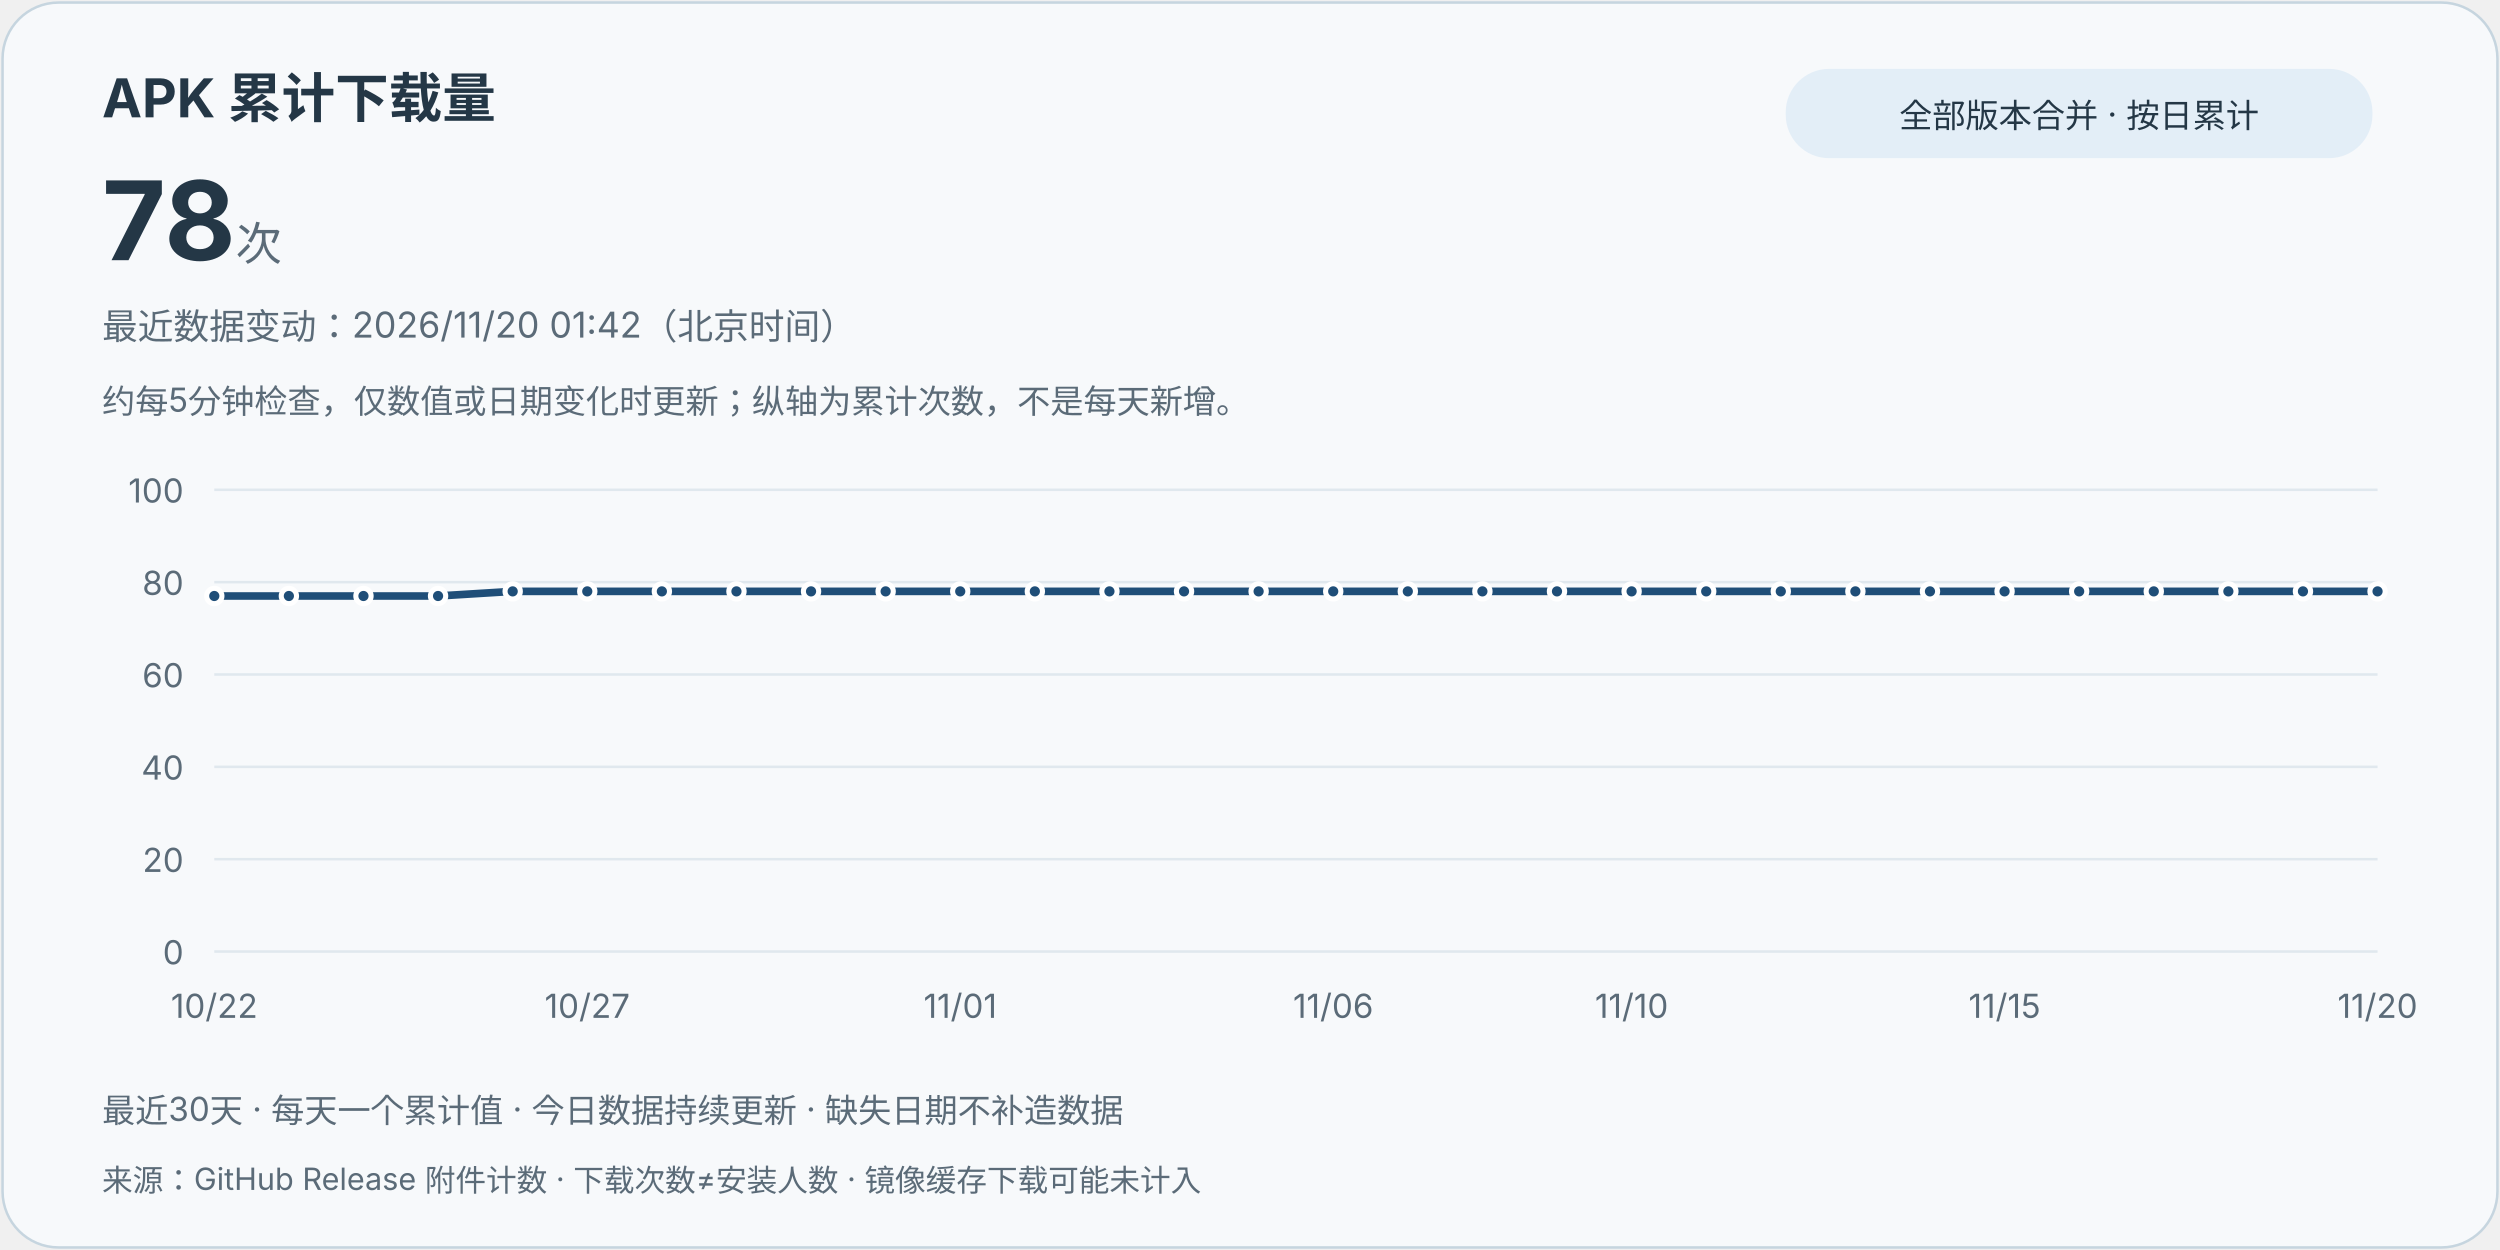
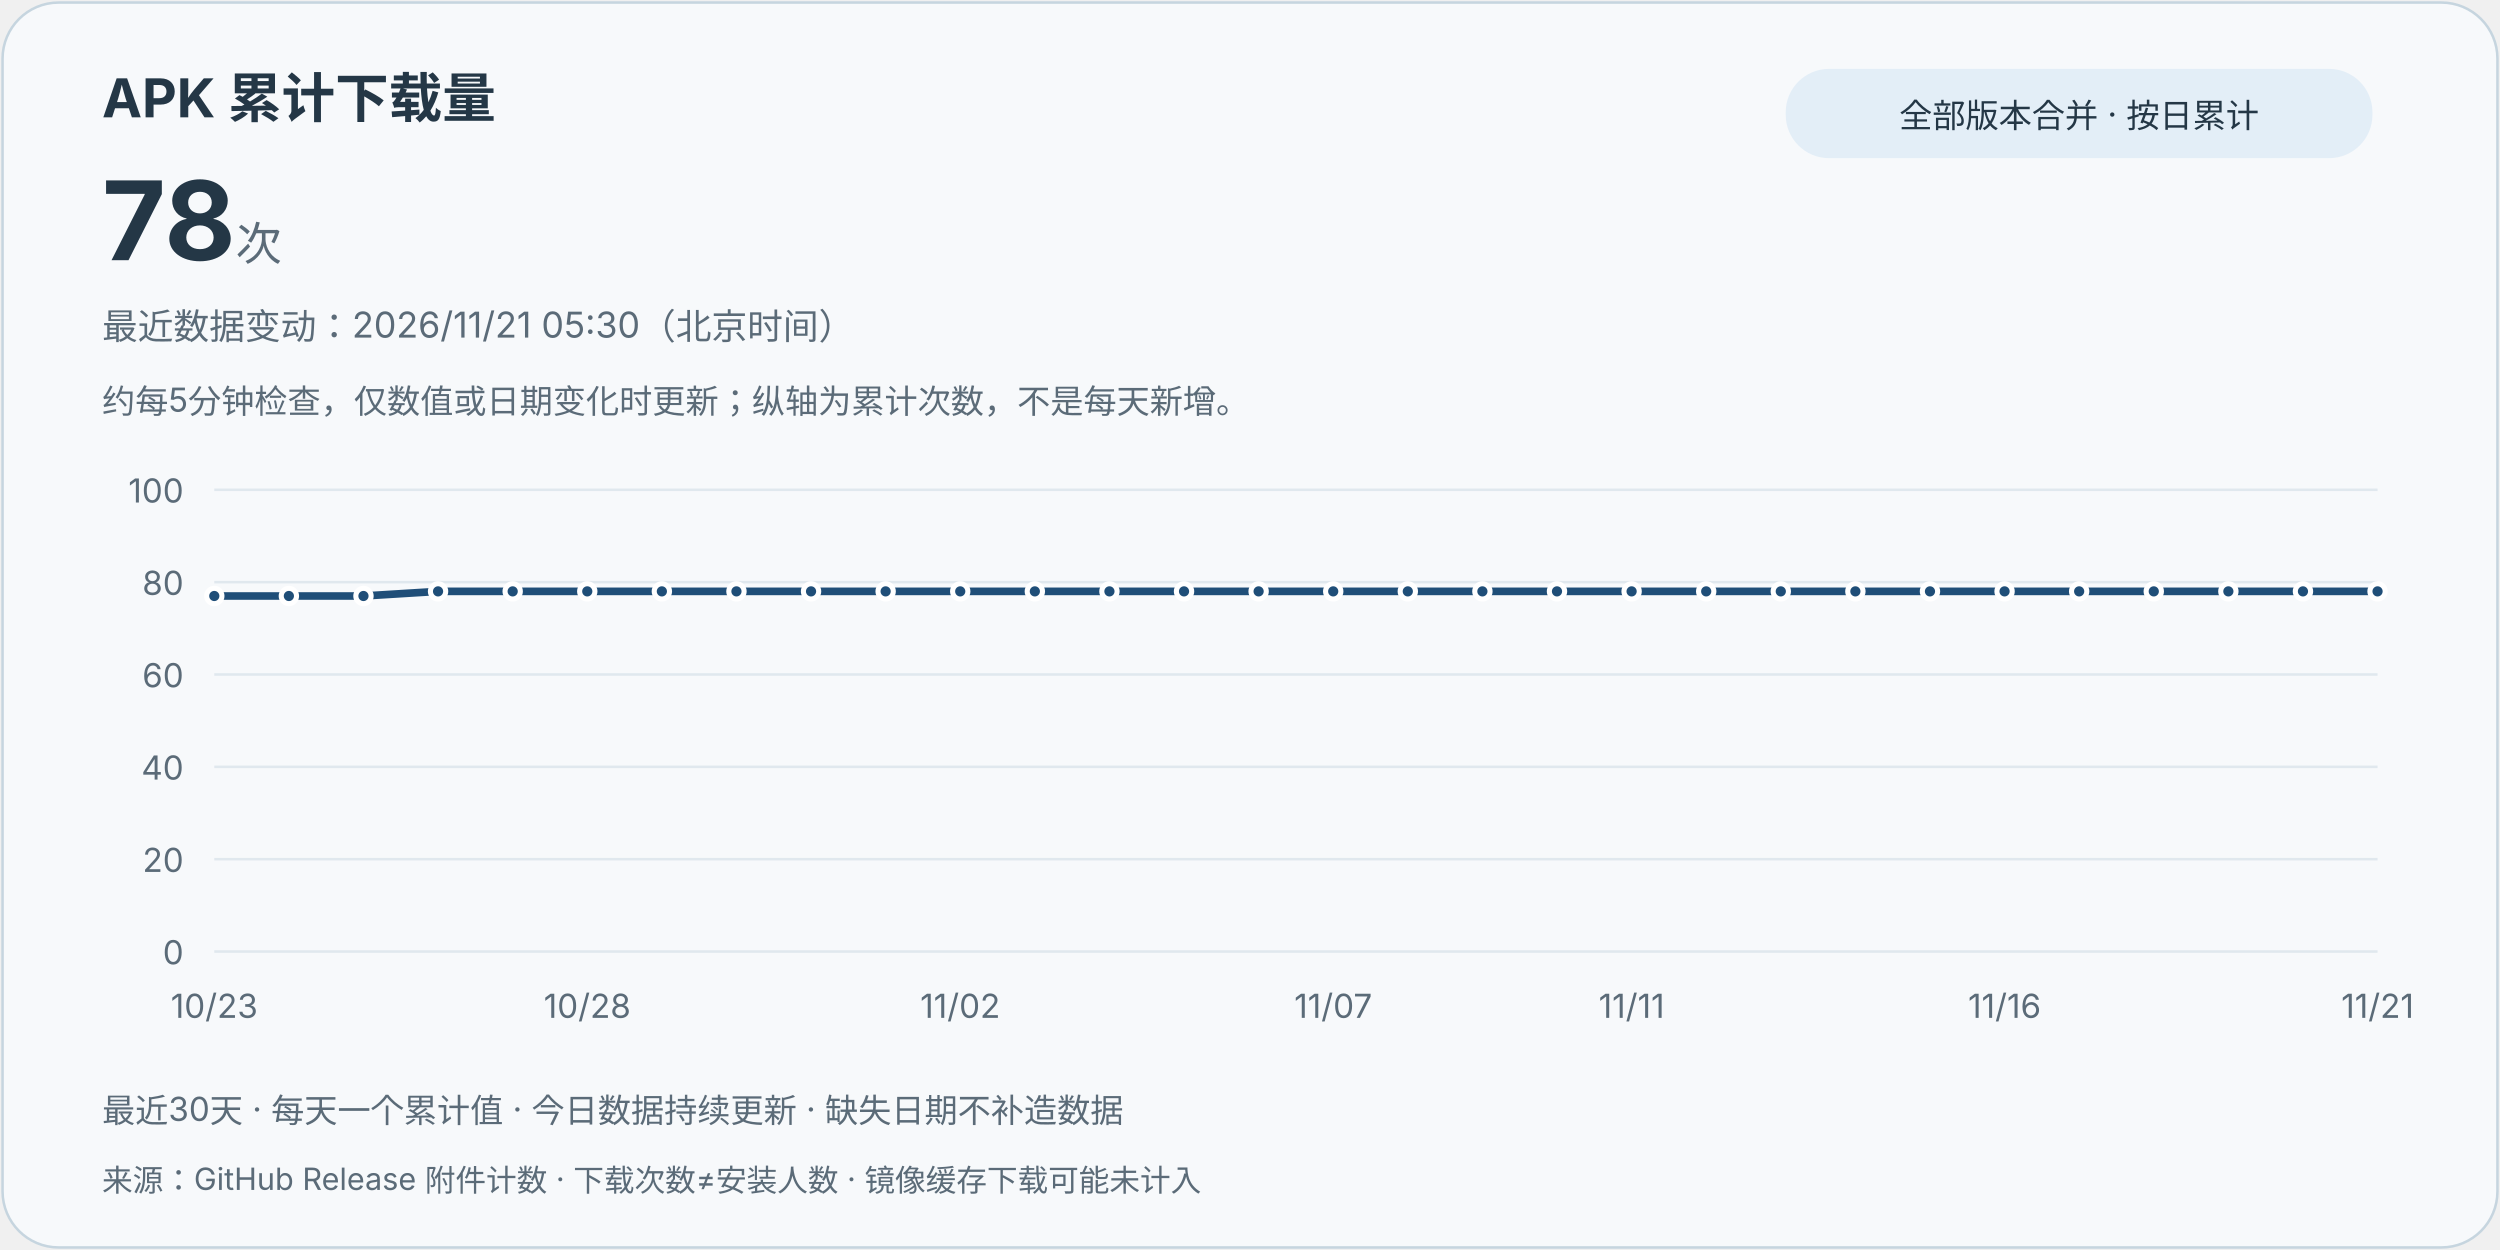
<svg xmlns="http://www.w3.org/2000/svg" width="980" height="490" viewBox="0 0 980 490" role="img" aria-labelledby="title desc">
  <style>text{font-family:system-ui,-apple-system,"Segoe UI","Microsoft YaHei",sans-serif;fill:#243746}.card{fill:#f7f9fb;stroke:#c6d5df}.muted{fill:#5b6b78}.grid{stroke:#e0e8ee;stroke-width:1}.line{stroke:#1f4e78}.point{fill:#1f4e78;stroke:#fff;stroke-width:2}.pill{fill:#e3eef7}@media(prefers-color-scheme:dark){text{fill:#e8eff5}.card{fill:#121b24;stroke:#3d5263}.muted{fill:#bac8d4}.grid{stroke:#2d4050}.line{stroke:#9ed6ff}.point{fill:#9ed6ff;stroke:#121b24}.pill{fill:#223849}}</style>
  <rect class="card" x="1" y="1" width="978" height="488" rx="22" />
  <text x="40" y="46" font-size="21" font-weight="700">APK 累计下载量</text>
  <text x="40" y="102" font-size="43" font-weight="750">78<tspan class="muted" font-size="18" font-weight="400"> 次</tspan>
  </text>
  <rect class="pill" x="700" y="27" width="230" height="35" rx="17" />
  <text x="815" y="50" text-anchor="middle" font-size="13">全部版本合并 · 按日累计</text>
-   <text class="muted" x="40" y="133" font-size="14">最近数据变动：2026/11/20 01:42（北京时间）</text>
+   <text class="muted" x="40" y="133" font-size="14">最近数据变动：2026/11/21 05:30（北京时间）</text>
  <text class="muted" x="40" y="162" font-size="13">约每5分钟检查，仅数值或日期变化时更新；纵轴为累计次数，不是每天新增。</text>
  <line class="grid" x1="84" y1="373" x2="932" y2="373" />
  <text class="muted" x="72" y="378" text-anchor="end" font-size="13">0</text>
  <line class="grid" x1="84" y1="336.8" x2="932" y2="336.8" />
  <text class="muted" x="72" y="341.8" text-anchor="end" font-size="13">20</text>
  <line class="grid" x1="84" y1="300.6" x2="932" y2="300.6" />
  <text class="muted" x="72" y="305.6" text-anchor="end" font-size="13">40</text>
  <line class="grid" x1="84" y1="264.4" x2="932" y2="264.4" />
  <text class="muted" x="72" y="269.4" text-anchor="end" font-size="13">60</text>
  <line class="grid" x1="84" y1="228.2" x2="932" y2="228.2" />
  <text class="muted" x="72" y="233.2" text-anchor="end" font-size="13">80</text>
  <line class="grid" x1="84" y1="192" x2="932" y2="192" />
  <text class="muted" x="72" y="197" text-anchor="end" font-size="13">100</text>
-   <path class="line" d="M84.00,233.63 L113.24,233.63 L142.48,233.63 L171.72,233.63 L200.97,231.82 L230.21,231.82 L259.45,231.82 L288.69,231.82 L317.93,231.82 L347.17,231.82 L376.41,231.82 L405.66,231.82 L434.90,231.82 L464.14,231.82 L493.38,231.82 L522.62,231.82 L551.86,231.82 L581.10,231.82 L610.34,231.82 L639.59,231.82 L668.83,231.82 L698.07,231.82 L727.31,231.82 L756.55,231.82 L785.79,231.82 L815.03,231.82 L844.28,231.82 L873.52,231.82 L902.76,231.82 L932.00,231.82" fill="none" stroke-width="3" stroke-linejoin="round" stroke-linecap="round" />
+   <path class="line" d="M84.00,233.63 L113.24,233.63 L142.48,233.63 L171.72,231.82 L200.97,231.82 L230.21,231.82 L259.45,231.82 L288.69,231.82 L317.93,231.82 L347.17,231.82 L376.41,231.82 L405.66,231.82 L434.90,231.82 L464.14,231.82 L493.38,231.82 L522.62,231.82 L551.86,231.82 L581.10,231.82 L610.34,231.82 L639.59,231.82 L668.83,231.82 L698.07,231.82 L727.31,231.82 L756.55,231.82 L785.79,231.82 L815.03,231.82 L844.28,231.82 L873.52,231.82 L902.76,231.82 L932.00,231.82" fill="none" stroke-width="3" stroke-linejoin="round" stroke-linecap="round" />
  <circle class="point" cx="84.00" cy="233.63" r="3" />
-   <text class="muted" x="84.00" y="399" text-anchor="middle" font-size="13">10/22</text>
+   <text class="muted" x="84.00" y="399" text-anchor="middle" font-size="13">10/23</text>
  <circle class="point" cx="113.24" cy="233.63" r="3" />
  <circle class="point" cx="142.48" cy="233.63" r="3" />
-   <circle class="point" cx="171.72" cy="233.63" r="3" />
+   <circle class="point" cx="171.72" cy="231.82" r="3" />
  <circle class="point" cx="200.97" cy="231.82" r="3" />
  <circle class="point" cx="230.21" cy="231.82" r="3" />
-   <text class="muted" x="230.21" y="399" text-anchor="middle" font-size="13">10/27</text>
+   <text class="muted" x="230.21" y="399" text-anchor="middle" font-size="13">10/28</text>
  <circle class="point" cx="259.45" cy="231.82" r="3" />
  <circle class="point" cx="288.69" cy="231.82" r="3" />
  <circle class="point" cx="317.93" cy="231.82" r="3" />
  <circle class="point" cx="347.17" cy="231.82" r="3" />
  <circle class="point" cx="376.41" cy="231.82" r="3" />
-   <text class="muted" x="376.41" y="399" text-anchor="middle" font-size="13">11/01</text>
+   <text class="muted" x="376.41" y="399" text-anchor="middle" font-size="13">11/02</text>
  <circle class="point" cx="405.66" cy="231.82" r="3" />
  <circle class="point" cx="434.90" cy="231.82" r="3" />
  <circle class="point" cx="464.14" cy="231.82" r="3" />
  <circle class="point" cx="493.38" cy="231.82" r="3" />
  <circle class="point" cx="522.62" cy="231.82" r="3" />
-   <text class="muted" x="522.62" y="399" text-anchor="middle" font-size="13">11/06</text>
+   <text class="muted" x="522.62" y="399" text-anchor="middle" font-size="13">11/07</text>
  <circle class="point" cx="551.86" cy="231.82" r="3" />
  <circle class="point" cx="581.10" cy="231.82" r="3" />
  <circle class="point" cx="610.34" cy="231.82" r="3" />
  <circle class="point" cx="639.59" cy="231.82" r="3" />
-   <text class="muted" x="639.59" y="399" text-anchor="middle" font-size="13">11/10</text>
+   <text class="muted" x="639.59" y="399" text-anchor="middle" font-size="13">11/11</text>
  <circle class="point" cx="668.83" cy="231.82" r="3" />
  <circle class="point" cx="698.07" cy="231.82" r="3" />
  <circle class="point" cx="727.31" cy="231.82" r="3" />
  <circle class="point" cx="756.55" cy="231.82" r="3" />
  <circle class="point" cx="785.79" cy="231.82" r="3" />
-   <text class="muted" x="785.79" y="399" text-anchor="middle" font-size="13">11/15</text>
+   <text class="muted" x="785.79" y="399" text-anchor="middle" font-size="13">11/16</text>
  <circle class="point" cx="815.03" cy="231.82" r="3" />
  <circle class="point" cx="844.28" cy="231.82" r="3" />
  <circle class="point" cx="873.52" cy="231.82" r="3" />
  <circle class="point" cx="902.76" cy="231.82" r="3" />
  <circle class="point" cx="932.00" cy="231.82" r="3" />
-   <text class="muted" x="932.00" y="399" text-anchor="middle" font-size="13">11/20</text>
+   <text class="muted" x="932.00" y="399" text-anchor="middle" font-size="13">11/21</text>
  <text class="muted" x="40" y="440" font-size="13">最近30天 · 每天一个累计值 · 今日数据持续更新 · 缺失日期不补造数据</text>
  <text class="muted" x="40" y="467" font-size="12">来源：GitHub Release 附件计数 · 下载次数≠安装人数 · 镜像缓存下载可能未计入</text>
</svg>
